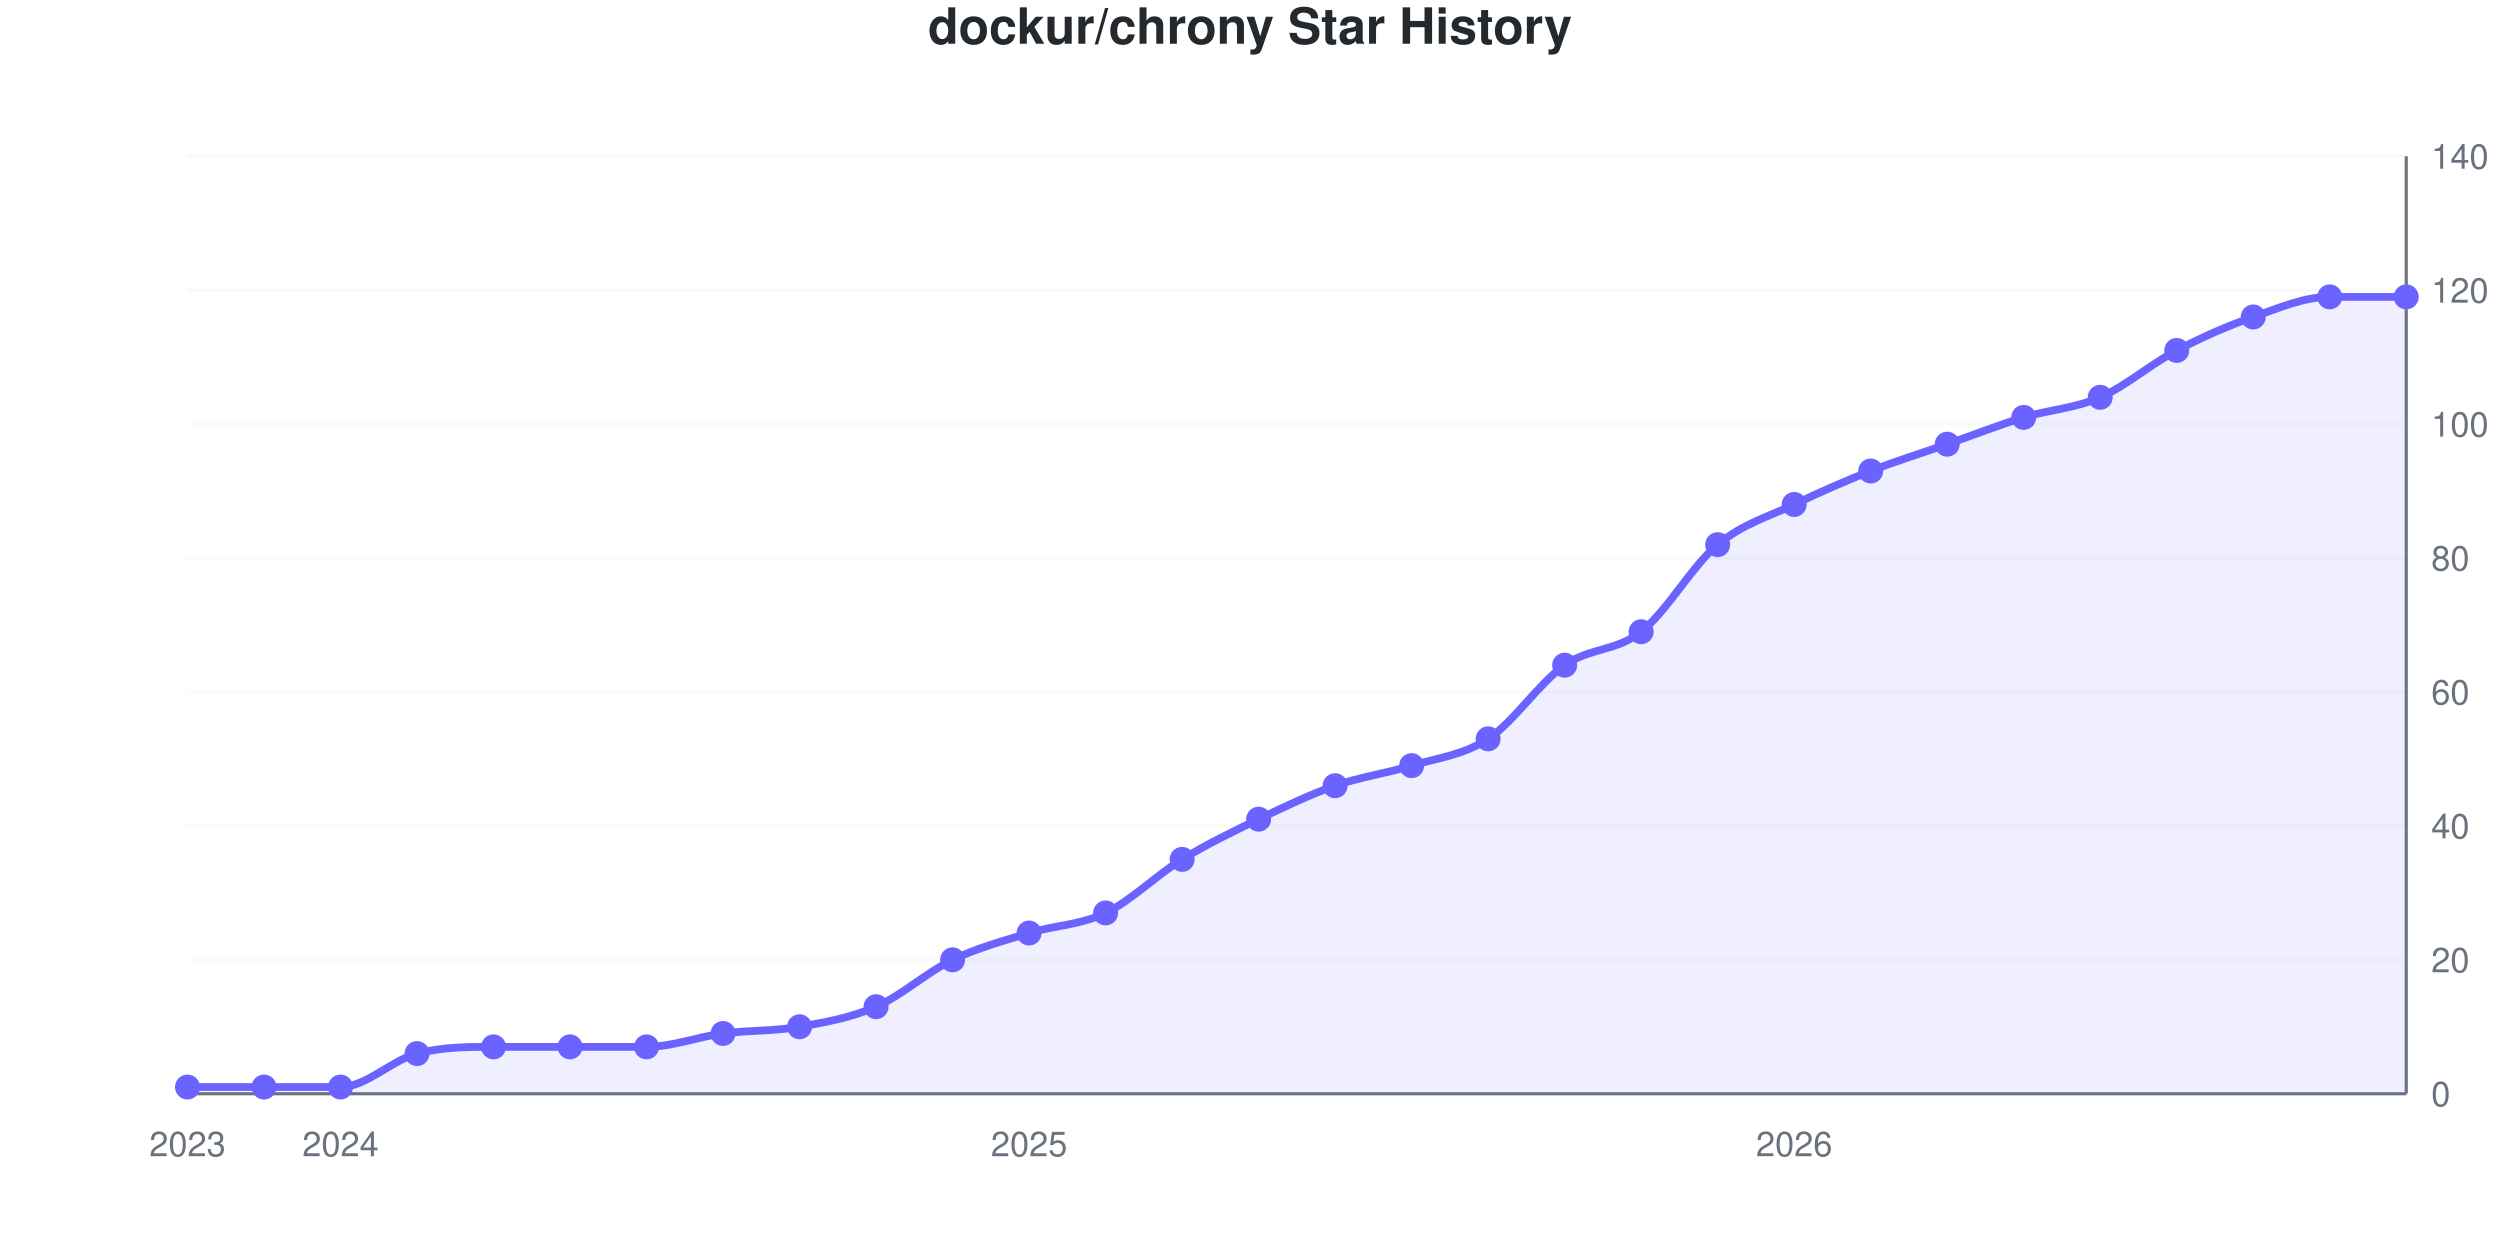
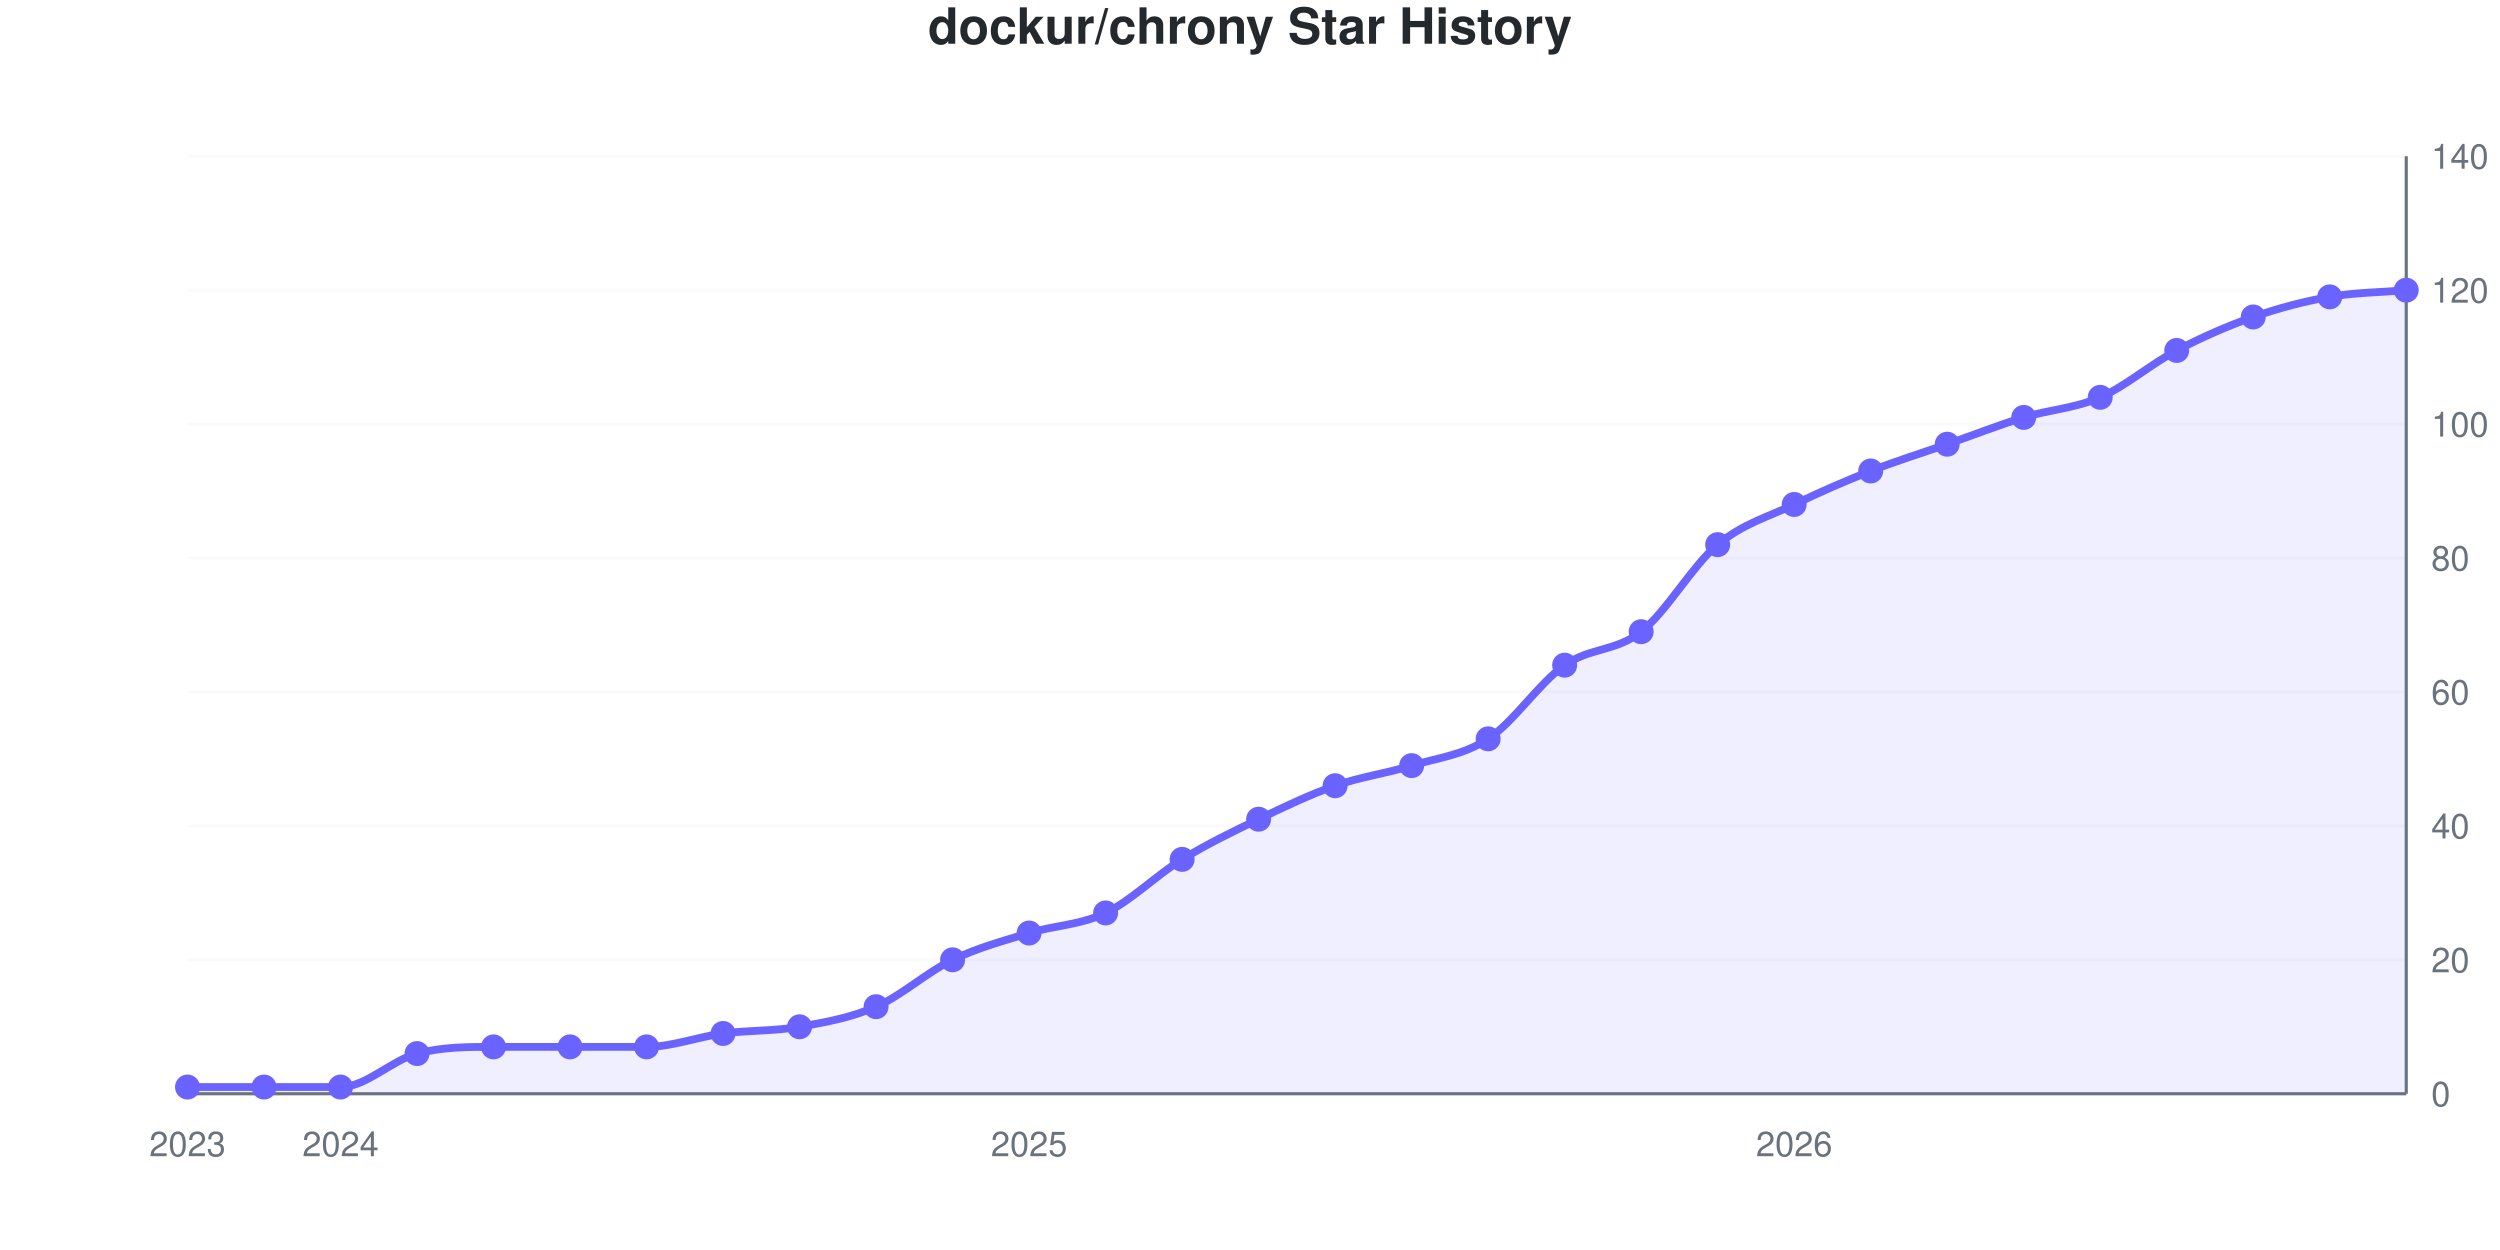
<svg xmlns="http://www.w3.org/2000/svg" viewBox="0 0 800 400" width="800" height="400" role="img">
  <style>
    @media (prefers-reduced-motion: no-preference) {
      @keyframes drawLine {
        to { stroke-dashoffset: 0; }
      }
      @keyframes fadeInPoint {
        0% { opacity: 0; }
        100% { opacity: 1; }
      }
      .data-line-0 {
        stroke-dasharray: 1165;
        stroke-dashoffset: 1165;
        animation: drawLine 2s ease-out forwards;
      }
      .data-point {
        opacity: 0;
        animation: fadeInPoint 0.5s ease-out forwards;
      }
    }
    .chart-bg { fill: #fff; }
    .chart-text { fill: #24292e; }
    .chart-muted { fill: #6a737d; }
    .chart-grid { stroke: #eee; }
    .chart-axis { stroke: #6a737d; }
    @media (prefers-color-scheme: dark) {
      .chart-bg { fill: #0d1117; }
      .chart-text { fill: #e6edf3; }
      .chart-muted { fill: #8b949e; }
      .chart-grid { stroke: #21262d; }
      .chart-axis { stroke: #8b949e; }
    }
  </style>
  <rect width="800" height="400" class="chart-bg" />
  <text x="400" y="14" text-anchor="middle" class="chart-text" font-size="16" font-weight="bold" font-family="-apple-system, BlinkMacSystemFont, 'Segoe UI', Helvetica, Arial, sans-serif">dockur/chrony Star History</text>
  <g class="grid">
    <line x1="60" y1="350" x2="770" y2="350" class="chart-grid" stroke-opacity="0.3" />
    <text x="778" y="354" text-anchor="start" class="chart-muted" font-size="11" font-family="-apple-system, BlinkMacSystemFont, 'Segoe UI', Helvetica, Arial, sans-serif">0</text>
    <line x1="60" y1="307.143" x2="770" y2="307.143" class="chart-grid" stroke-opacity="0.3" />
    <text x="778" y="311.143" text-anchor="start" class="chart-muted" font-size="11" font-family="-apple-system, BlinkMacSystemFont, 'Segoe UI', Helvetica, Arial, sans-serif">20</text>
    <line x1="60" y1="264.286" x2="770" y2="264.286" class="chart-grid" stroke-opacity="0.3" />
    <text x="778" y="268.286" text-anchor="start" class="chart-muted" font-size="11" font-family="-apple-system, BlinkMacSystemFont, 'Segoe UI', Helvetica, Arial, sans-serif">40</text>
    <line x1="60" y1="221.429" x2="770" y2="221.429" class="chart-grid" stroke-opacity="0.3" />
    <text x="778" y="225.429" text-anchor="start" class="chart-muted" font-size="11" font-family="-apple-system, BlinkMacSystemFont, 'Segoe UI', Helvetica, Arial, sans-serif">60</text>
    <line x1="60" y1="178.571" x2="770" y2="178.571" class="chart-grid" stroke-opacity="0.3" />
    <text x="778" y="182.571" text-anchor="start" class="chart-muted" font-size="11" font-family="-apple-system, BlinkMacSystemFont, 'Segoe UI', Helvetica, Arial, sans-serif">80</text>
    <line x1="60" y1="135.714" x2="770" y2="135.714" class="chart-grid" stroke-opacity="0.3" />
    <text x="778" y="139.714" text-anchor="start" class="chart-muted" font-size="11" font-family="-apple-system, BlinkMacSystemFont, 'Segoe UI', Helvetica, Arial, sans-serif">100</text>
    <line x1="60" y1="92.857" x2="770" y2="92.857" class="chart-grid" stroke-opacity="0.3" />
    <text x="778" y="96.857" text-anchor="start" class="chart-muted" font-size="11" font-family="-apple-system, BlinkMacSystemFont, 'Segoe UI', Helvetica, Arial, sans-serif">120</text>
    <line x1="60" y1="50" x2="770" y2="50" class="chart-grid" stroke-opacity="0.3" />
    <text x="778" y="54" text-anchor="start" class="chart-muted" font-size="11" font-family="-apple-system, BlinkMacSystemFont, 'Segoe UI', Helvetica, Arial, sans-serif">140</text>
  </g>
  <g class="milestones">
    
  </g>
  <g class="x-axis">
    <text x="60" y="370" text-anchor="middle" class="chart-muted" font-size="11" font-family="-apple-system, BlinkMacSystemFont, 'Segoe UI', Helvetica, Arial, sans-serif">2023</text>
    <text x="108.966" y="370" text-anchor="middle" class="chart-muted" font-size="11" font-family="-apple-system, BlinkMacSystemFont, 'Segoe UI', Helvetica, Arial, sans-serif">2024</text>
    <text x="329.31" y="370" text-anchor="middle" class="chart-muted" font-size="11" font-family="-apple-system, BlinkMacSystemFont, 'Segoe UI', Helvetica, Arial, sans-serif">2025</text>
    <text x="574.138" y="370" text-anchor="middle" class="chart-muted" font-size="11" font-family="-apple-system, BlinkMacSystemFont, 'Segoe UI', Helvetica, Arial, sans-serif">2026</text>
  </g>
  <line x1="770" y1="50" x2="770" y2="350" class="chart-axis" stroke-width="1" />
  <line x1="60" y1="350" x2="770" y2="350" class="chart-axis" stroke-width="1" />
-   <path d="M60,350 L60,347.857 C68.161,347.857 76.322,347.857 84.483,347.857 C92.644,347.857 100.805,347.857 108.966,347.857 C117.126,347.857 125.287,339.286 133.448,337.143 C141.609,335 149.77,335 157.931,335 C166.092,335 174.253,335 182.414,335 C190.575,335 198.736,335 206.897,335 C215.057,335 223.218,331.786 231.379,330.714 C239.54,329.643 247.701,330 255.862,328.571 C264.023,327.143 272.184,325.714 280.345,322.143 C288.506,318.571 296.667,311.071 304.828,307.143 C312.989,303.214 321.149,301.071 329.31,298.571 C337.471,296.071 345.632,296.071 353.793,292.143 C361.954,288.214 370.115,280 378.276,275 C386.437,270 394.598,266.071 402.759,262.143 C410.92,258.214 419.08,254.286 427.241,251.429 C435.402,248.571 443.563,247.5 451.724,245 C459.885,242.5 468.046,241.786 476.207,236.429 C484.368,231.071 492.529,218.571 500.69,212.857 C508.851,207.143 517.011,208.571 525.172,202.143 C533.333,195.714 541.494,181.071 549.655,174.286 C557.816,167.5 565.977,165.357 574.138,161.429 C582.299,157.5 590.46,153.929 598.621,150.714 C606.782,147.5 614.943,145 623.103,142.143 C631.264,139.286 639.425,136.071 647.586,133.571 C655.747,131.071 663.908,130.714 672.069,127.143 C680.23,123.571 688.391,116.429 696.552,112.143 C704.713,107.857 712.874,104.286 721.034,101.429 C729.195,98.571 737.356,95 745.517,95 C753.678,95 761.839,95 770,95 L770,350 L60,350 Z" fill="#6b63ff" fill-opacity="0.1" />
-   <path d="M60,350 L60,347.857 C68.161,347.857 76.322,347.857 84.483,347.857 C92.644,347.857 100.805,347.857 108.966,347.857 C117.126,347.857 125.287,339.286 133.448,337.143 C141.609,335 149.77,335 157.931,335 C166.092,335 174.253,335 182.414,335 C190.575,335 198.736,335 206.897,335 C215.057,335 223.218,331.786 231.379,330.714 C239.54,329.643 247.701,330 255.862,328.571 C264.023,327.143 272.184,325.714 280.345,322.143 C288.506,318.571 296.667,311.071 304.828,307.143 C312.989,303.214 321.149,301.071 329.31,298.571 C337.471,296.071 345.632,296.071 353.793,292.143 C361.954,288.214 370.115,280 378.276,275 C386.437,270 394.598,266.071 402.759,262.143 C410.92,258.214 419.08,254.286 427.241,251.429 C435.402,248.571 443.563,247.5 451.724,245 C459.885,242.5 468.046,241.786 476.207,236.429 C484.368,231.071 492.529,218.571 500.69,212.857 C508.851,207.143 517.011,208.571 525.172,202.143 C533.333,195.714 541.494,181.071 549.655,174.286 C557.816,167.5 565.977,165.357 574.138,161.429 C582.299,157.5 590.46,153.929 598.621,150.714 C606.782,147.5 614.943,145 623.103,142.143 C631.264,139.286 639.425,136.071 647.586,133.571 C655.747,131.071 663.908,130.714 672.069,127.143 C680.23,123.571 688.391,116.429 696.552,112.143 C704.713,107.857 712.874,104.286 721.034,101.429 C729.195,98.571 737.356,95 745.517,95 C753.678,95 761.839,95 770,95" fill="none" stroke="#6b63ff" stroke-width="2.5" class="data-line-0" />
+   <path d="M60,350 L60,347.857 C68.161,347.857 76.322,347.857 84.483,347.857 C92.644,347.857 100.805,347.857 108.966,347.857 C117.126,347.857 125.287,339.286 133.448,337.143 C141.609,335 149.77,335 157.931,335 C166.092,335 174.253,335 182.414,335 C190.575,335 198.736,335 206.897,335 C215.057,335 223.218,331.786 231.379,330.714 C239.54,329.643 247.701,330 255.862,328.571 C264.023,327.143 272.184,325.714 280.345,322.143 C288.506,318.571 296.667,311.071 304.828,307.143 C312.989,303.214 321.149,301.071 329.31,298.571 C337.471,296.071 345.632,296.071 353.793,292.143 C361.954,288.214 370.115,280 378.276,275 C386.437,270 394.598,266.071 402.759,262.143 C410.92,258.214 419.08,254.286 427.241,251.429 C435.402,248.571 443.563,247.5 451.724,245 C459.885,242.5 468.046,241.786 476.207,236.429 C484.368,231.071 492.529,218.571 500.69,212.857 C508.851,207.143 517.011,208.571 525.172,202.143 C533.333,195.714 541.494,181.071 549.655,174.286 C557.816,167.5 565.977,165.357 574.138,161.429 C582.299,157.5 590.46,153.929 598.621,150.714 C606.782,147.5 614.943,145 623.103,142.143 C631.264,139.286 639.425,136.071 647.586,133.571 C655.747,131.071 663.908,130.714 672.069,127.143 C680.23,123.571 688.391,116.429 696.552,112.143 C704.713,107.857 712.874,104.286 721.034,101.429 C729.195,98.571 737.356,96.429 745.517,95 C753.678,93.571 761.839,93.571 770,92.857 L770,350 L60,350 Z" fill="#6b63ff" fill-opacity="0.1" />
+   <path d="M60,350 L60,347.857 C68.161,347.857 76.322,347.857 84.483,347.857 C92.644,347.857 100.805,347.857 108.966,347.857 C117.126,347.857 125.287,339.286 133.448,337.143 C141.609,335 149.77,335 157.931,335 C166.092,335 174.253,335 182.414,335 C190.575,335 198.736,335 206.897,335 C215.057,335 223.218,331.786 231.379,330.714 C239.54,329.643 247.701,330 255.862,328.571 C264.023,327.143 272.184,325.714 280.345,322.143 C288.506,318.571 296.667,311.071 304.828,307.143 C312.989,303.214 321.149,301.071 329.31,298.571 C337.471,296.071 345.632,296.071 353.793,292.143 C361.954,288.214 370.115,280 378.276,275 C386.437,270 394.598,266.071 402.759,262.143 C410.92,258.214 419.08,254.286 427.241,251.429 C435.402,248.571 443.563,247.5 451.724,245 C459.885,242.5 468.046,241.786 476.207,236.429 C484.368,231.071 492.529,218.571 500.69,212.857 C508.851,207.143 517.011,208.571 525.172,202.143 C533.333,195.714 541.494,181.071 549.655,174.286 C557.816,167.5 565.977,165.357 574.138,161.429 C582.299,157.5 590.46,153.929 598.621,150.714 C606.782,147.5 614.943,145 623.103,142.143 C631.264,139.286 639.425,136.071 647.586,133.571 C655.747,131.071 663.908,130.714 672.069,127.143 C680.23,123.571 688.391,116.429 696.552,112.143 C704.713,107.857 712.874,104.286 721.034,101.429 C729.195,98.571 737.356,96.429 745.517,95 C753.678,93.571 761.839,93.571 770,92.857" fill="none" stroke="#6b63ff" stroke-width="2.5" class="data-line-0" />
  <g class="points">
    <circle cx="60" cy="347.857" r="4" fill="#6b63ff" class="data-point" style="animation-delay: 1.50s" />
    <circle cx="84.483" cy="347.857" r="4" fill="#6b63ff" class="data-point" style="animation-delay: 1.55s" />
    <circle cx="108.966" cy="347.857" r="4" fill="#6b63ff" class="data-point" style="animation-delay: 1.60s" />
    <circle cx="133.448" cy="337.143" r="4" fill="#6b63ff" class="data-point" style="animation-delay: 1.65s" />
    <circle cx="157.931" cy="335" r="4" fill="#6b63ff" class="data-point" style="animation-delay: 1.70s" />
    <circle cx="182.414" cy="335" r="4" fill="#6b63ff" class="data-point" style="animation-delay: 1.75s" />
    <circle cx="206.897" cy="335" r="4" fill="#6b63ff" class="data-point" style="animation-delay: 1.80s" />
    <circle cx="231.379" cy="330.714" r="4" fill="#6b63ff" class="data-point" style="animation-delay: 1.85s" />
    <circle cx="255.862" cy="328.571" r="4" fill="#6b63ff" class="data-point" style="animation-delay: 1.90s" />
    <circle cx="280.345" cy="322.143" r="4" fill="#6b63ff" class="data-point" style="animation-delay: 1.95s" />
    <circle cx="304.828" cy="307.143" r="4" fill="#6b63ff" class="data-point" style="animation-delay: 2.00s" />
    <circle cx="329.31" cy="298.571" r="4" fill="#6b63ff" class="data-point" style="animation-delay: 2.05s" />
    <circle cx="353.793" cy="292.143" r="4" fill="#6b63ff" class="data-point" style="animation-delay: 2.10s" />
    <circle cx="378.276" cy="275" r="4" fill="#6b63ff" class="data-point" style="animation-delay: 2.15s" />
    <circle cx="402.759" cy="262.143" r="4" fill="#6b63ff" class="data-point" style="animation-delay: 2.20s" />
    <circle cx="427.241" cy="251.429" r="4" fill="#6b63ff" class="data-point" style="animation-delay: 2.25s" />
    <circle cx="451.724" cy="245" r="4" fill="#6b63ff" class="data-point" style="animation-delay: 2.30s" />
    <circle cx="476.207" cy="236.429" r="4" fill="#6b63ff" class="data-point" style="animation-delay: 2.35s" />
    <circle cx="500.69" cy="212.857" r="4" fill="#6b63ff" class="data-point" style="animation-delay: 2.40s" />
    <circle cx="525.172" cy="202.143" r="4" fill="#6b63ff" class="data-point" style="animation-delay: 2.45s" />
    <circle cx="549.655" cy="174.286" r="4" fill="#6b63ff" class="data-point" style="animation-delay: 2.50s" />
    <circle cx="574.138" cy="161.429" r="4" fill="#6b63ff" class="data-point" style="animation-delay: 2.55s" />
    <circle cx="598.621" cy="150.714" r="4" fill="#6b63ff" class="data-point" style="animation-delay: 2.60s" />
    <circle cx="623.103" cy="142.143" r="4" fill="#6b63ff" class="data-point" style="animation-delay: 2.65s" />
    <circle cx="647.586" cy="133.571" r="4" fill="#6b63ff" class="data-point" style="animation-delay: 2.70s" />
    <circle cx="672.069" cy="127.143" r="4" fill="#6b63ff" class="data-point" style="animation-delay: 2.75s" />
    <circle cx="696.552" cy="112.143" r="4" fill="#6b63ff" class="data-point" style="animation-delay: 2.80s" />
    <circle cx="721.034" cy="101.429" r="4" fill="#6b63ff" class="data-point" style="animation-delay: 2.85s" />
    <circle cx="745.517" cy="95" r="4" fill="#6b63ff" class="data-point" style="animation-delay: 2.90s" />
-     <circle cx="770" cy="95" r="4" fill="#6b63ff" class="data-point" style="animation-delay: 2.95s" />
+     <circle cx="770" cy="92.857" r="4" fill="#6b63ff" class="data-point" style="animation-delay: 2.95s" />
  </g>
</svg>
